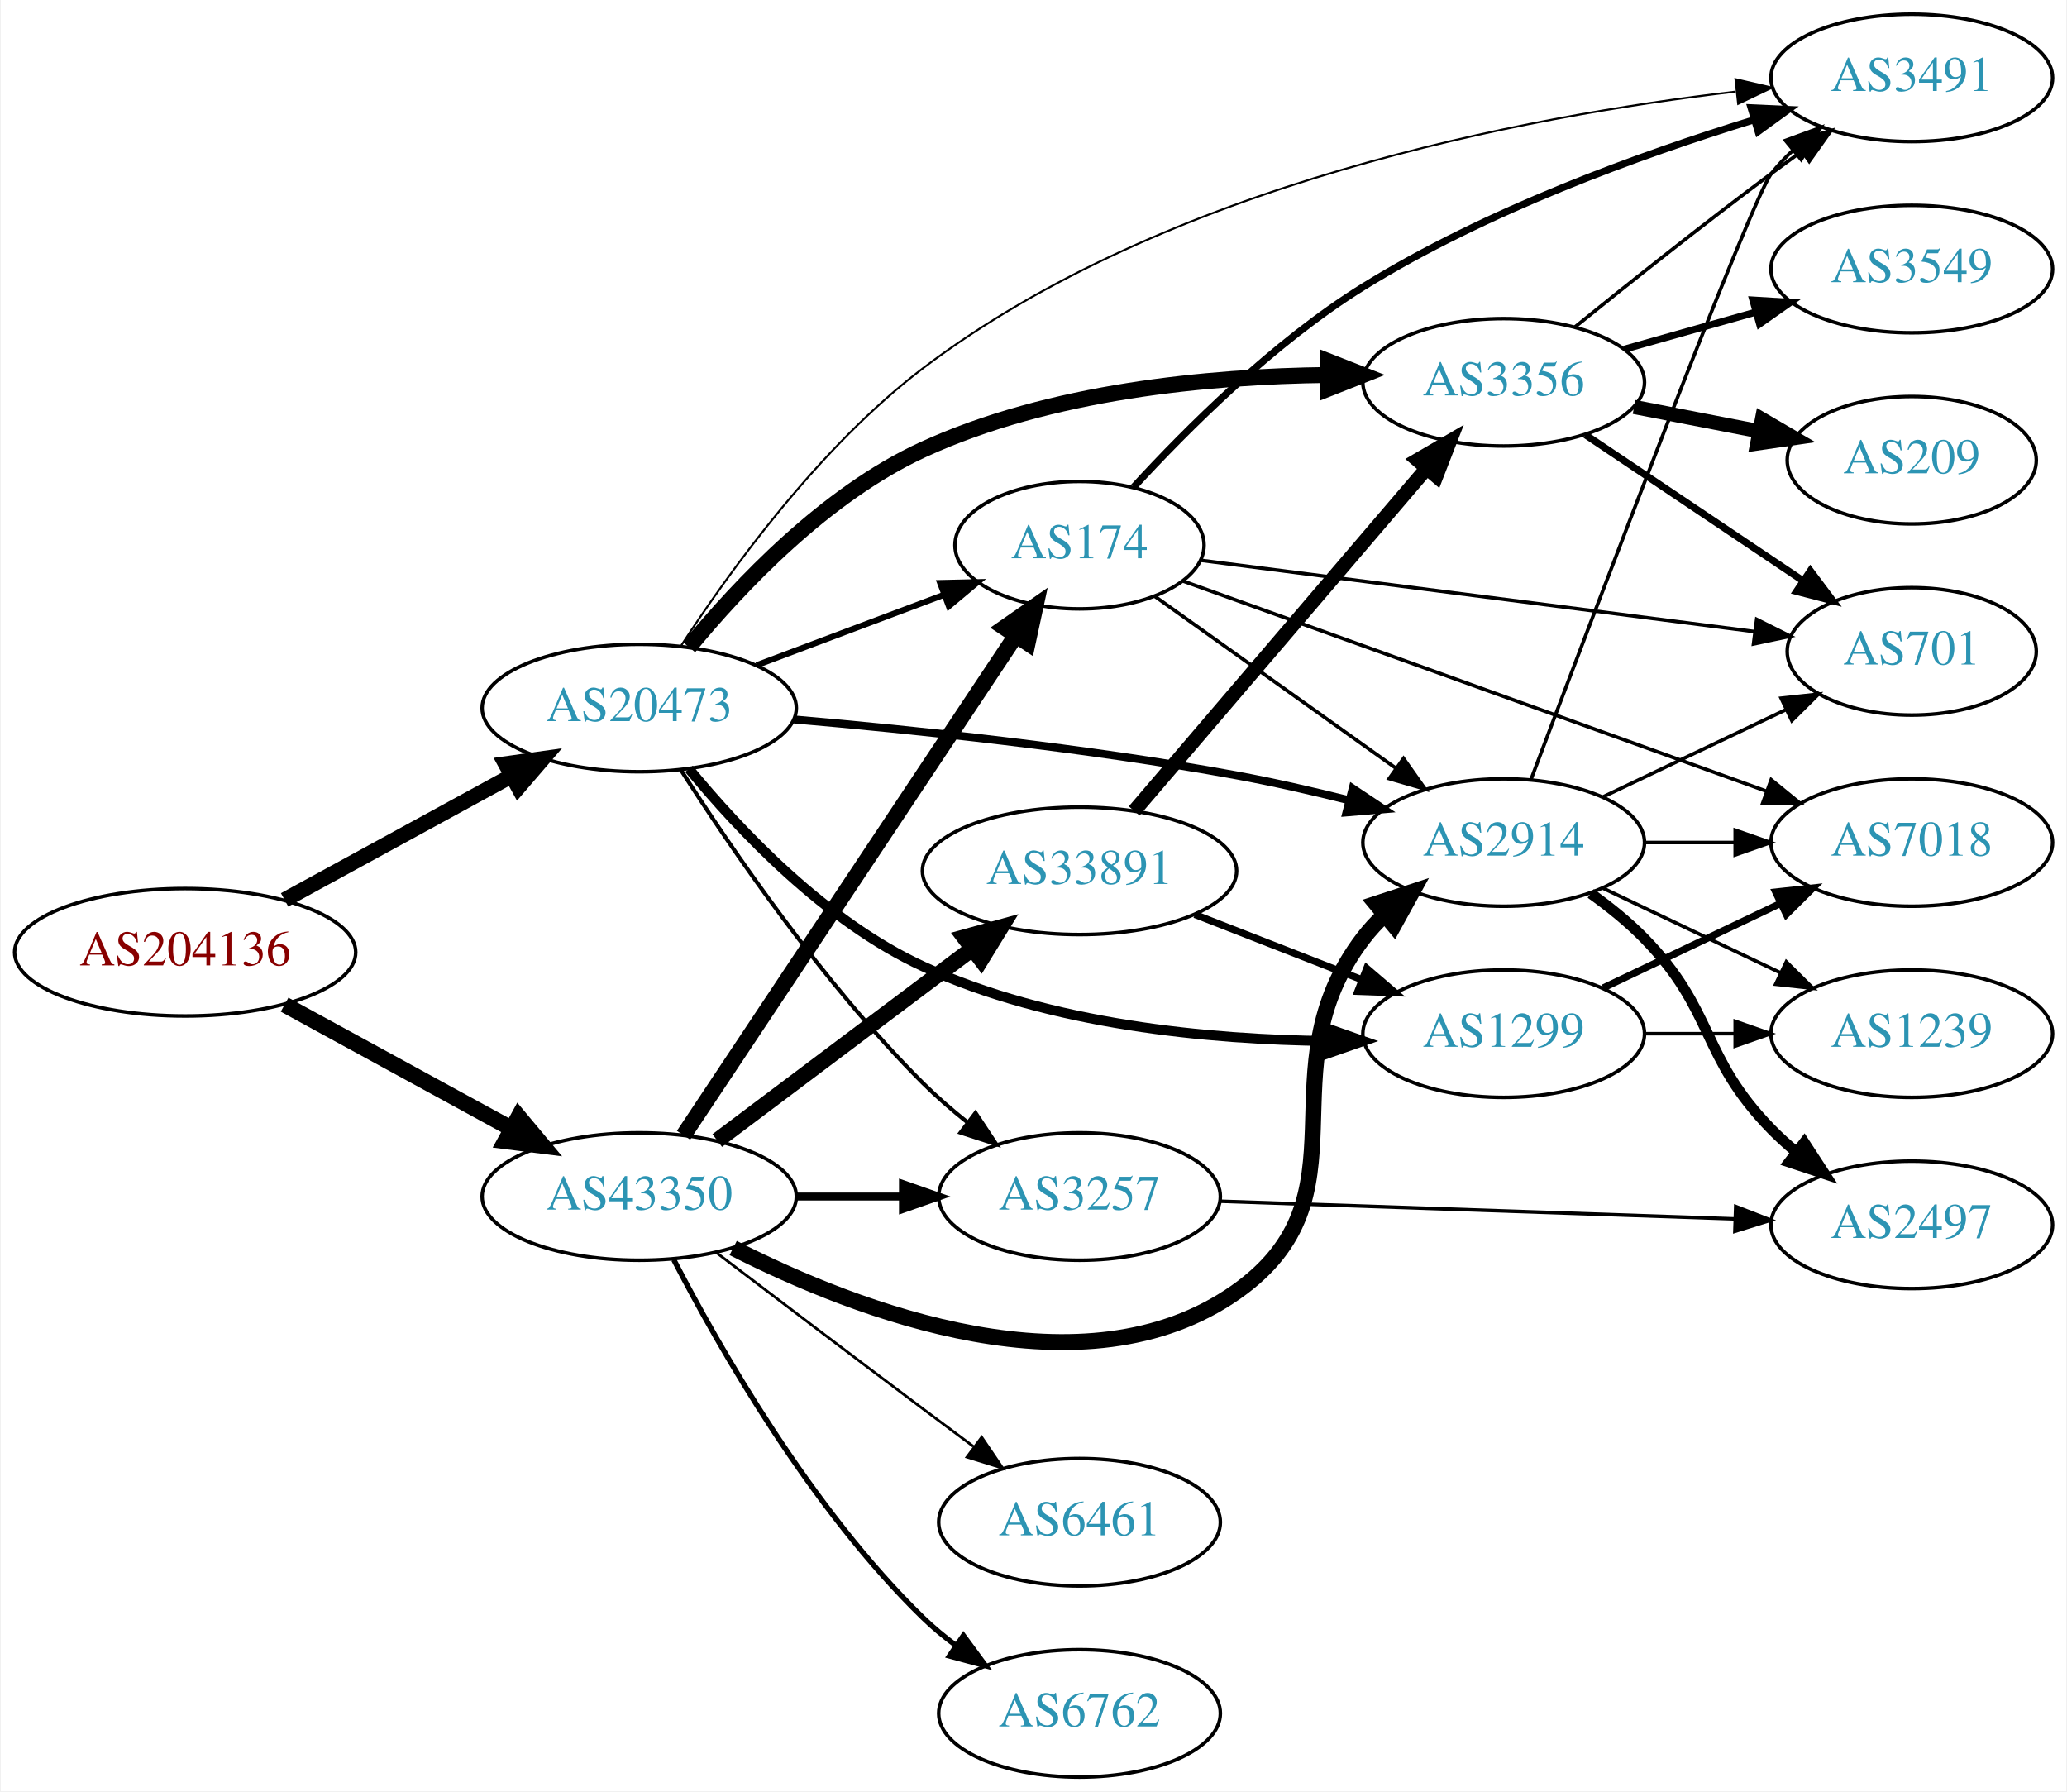
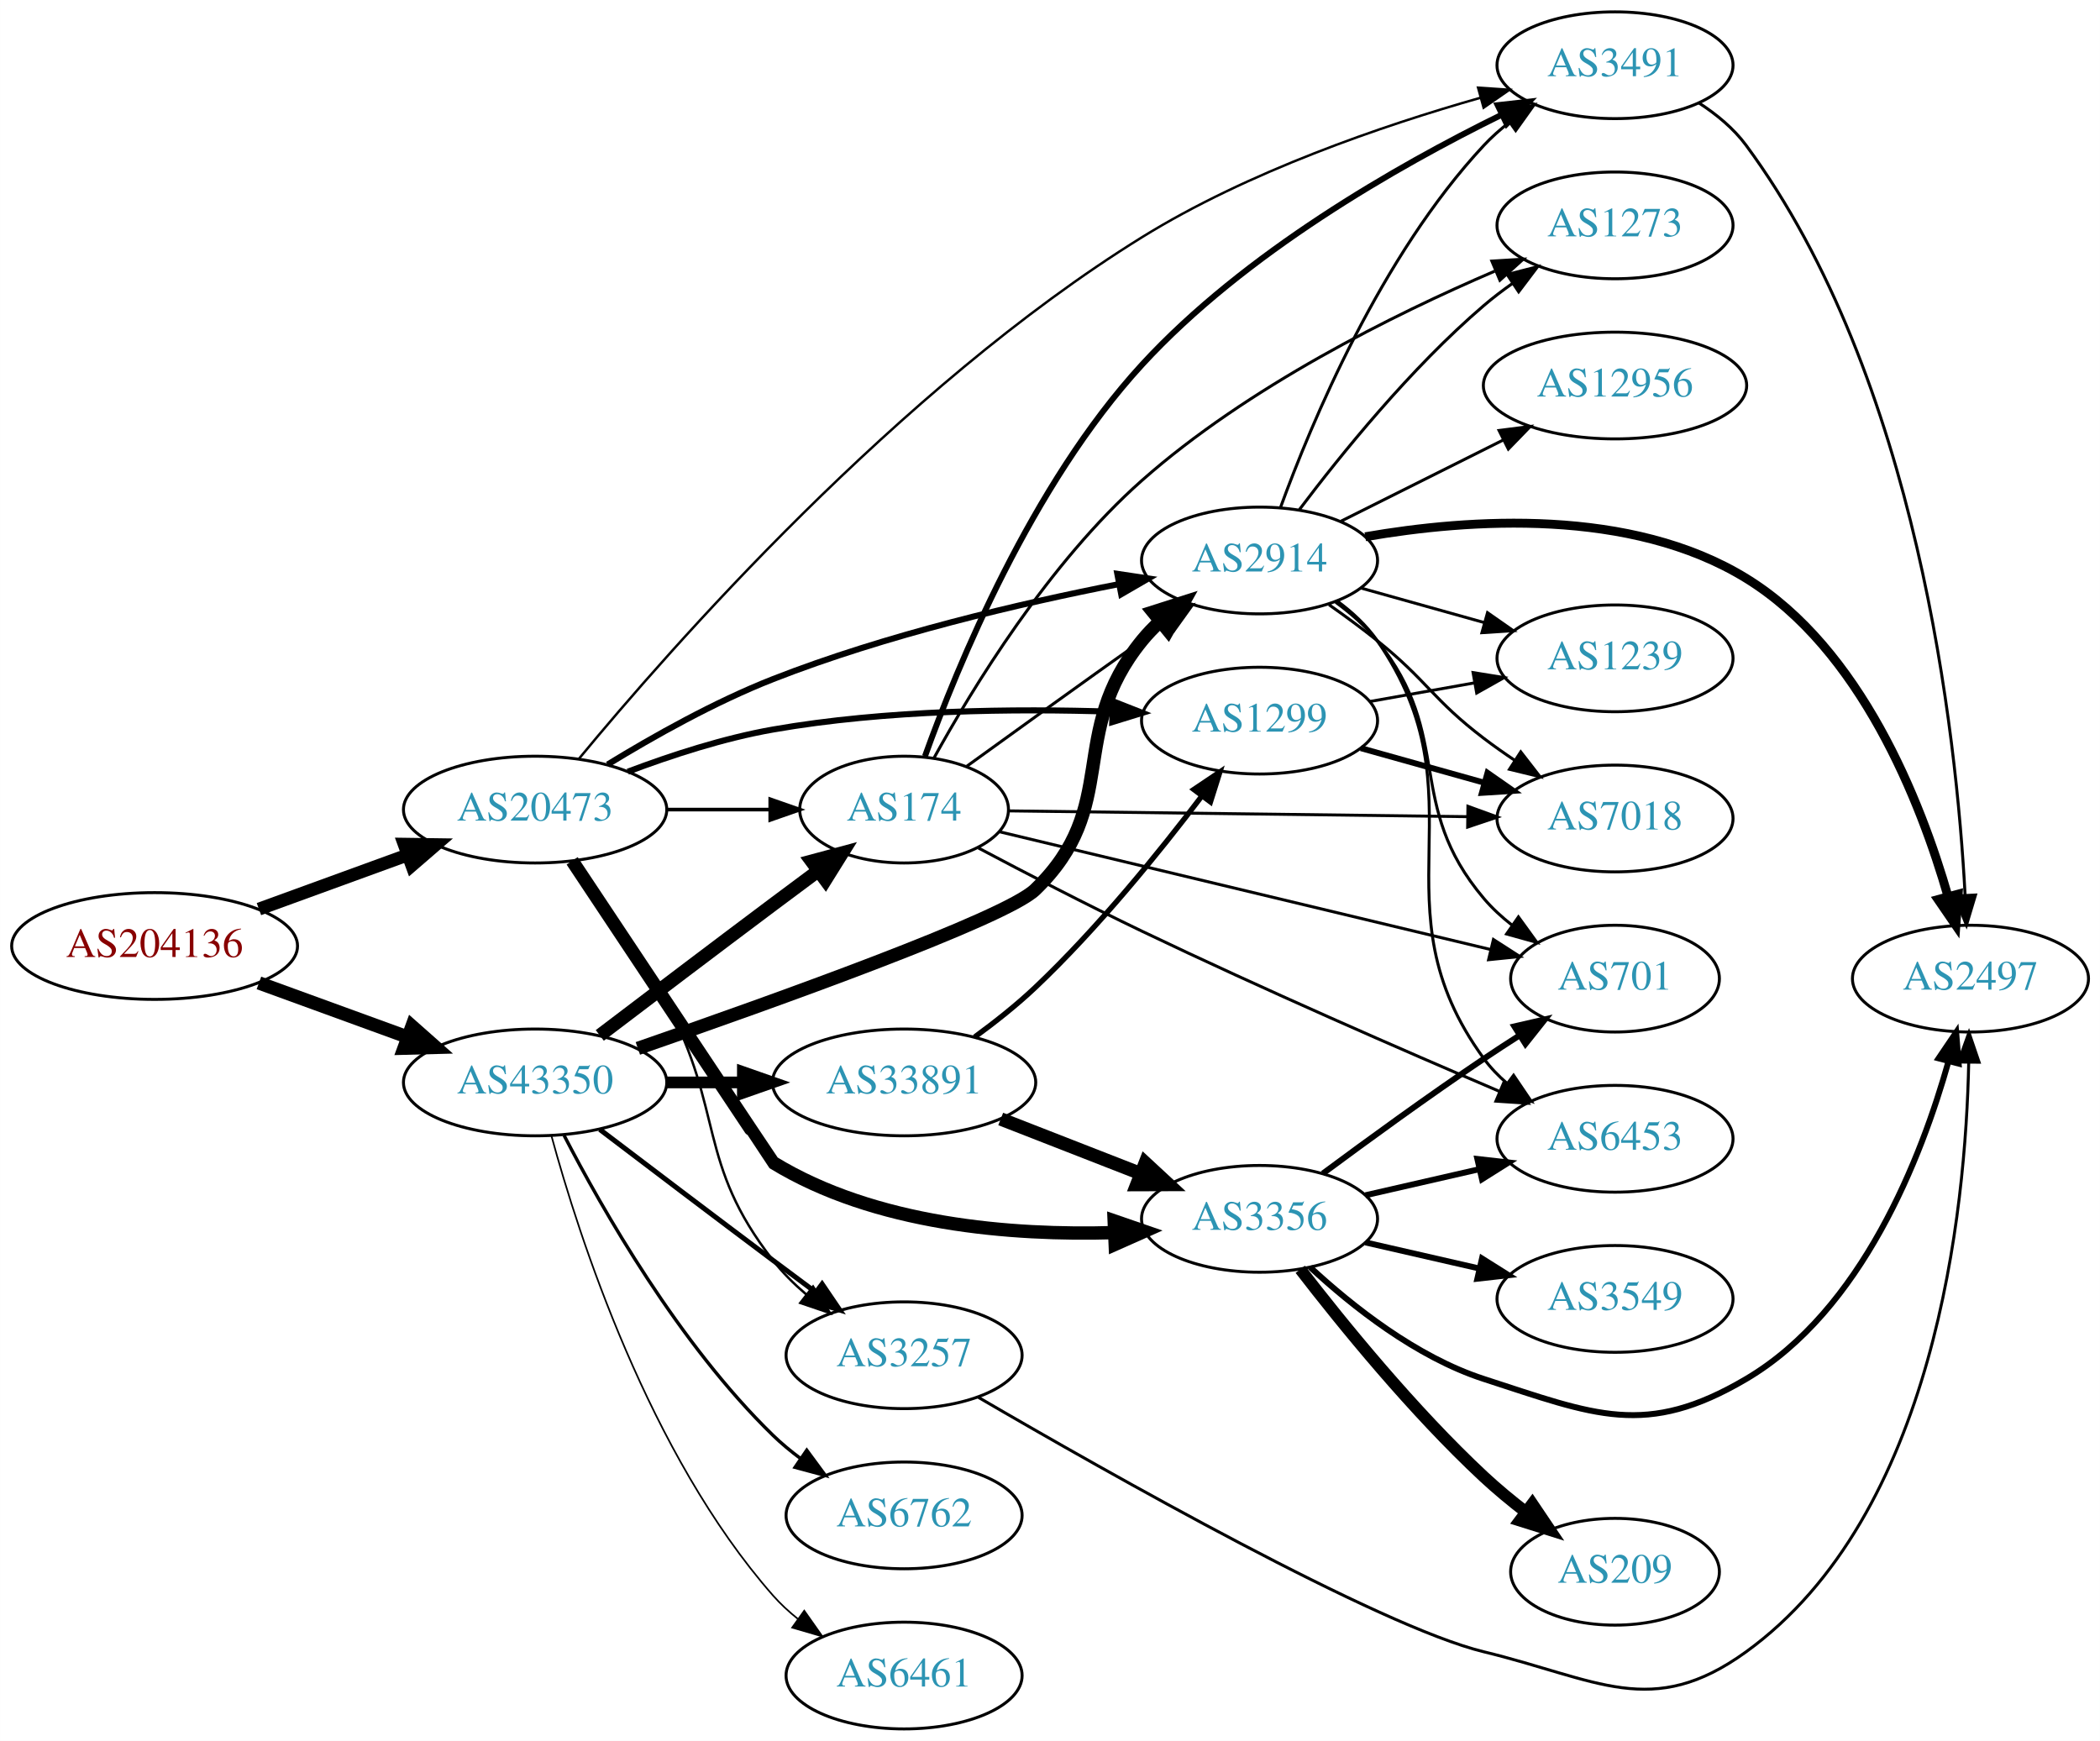
- <svg xmlns="http://www.w3.org/2000/svg" xmlns:xlink="http://www.w3.org/1999/xlink" width="584pt" height="506pt" viewBox="0.00 0.00 583.56 506.00">
-   <g id="graph0" class="graph" transform="scale(1 1) rotate(0) translate(4 502)">
-     <polygon fill="white" stroke="none" points="-4,4 -4,-502 579.562,-502 579.562,4 -4,4" />
+ <svg xmlns="http://www.w3.org/2000/svg" xmlns:xlink="http://www.w3.org/1999/xlink" width="708pt" height="587pt" viewBox="0.00 0.00 707.95 587.00">
+   <g id="graph0" class="graph" transform="scale(1 1) rotate(0) translate(4 583)">
+     <polygon fill="white" stroke="none" points="-4,4 -4,-583 703.954,-583 703.954,4 -4,4" />
    <g id="node1" class="node">
      <g id="a_node1">
        <a xlink:href="/asn/204136" xlink:title="AS204136 ~ SILENT-GHOST-AS [AT]">
-           <ellipse fill="#ffffff" stroke="black" cx="48.096" cy="-233" rx="48.192" ry="18" />
-           <text text-anchor="middle" x="48.096" y="-229.3" font-family="Times,serif" font-size="14.00" fill="#880000">AS204136</text>
+           <ellipse fill="#ffffff" stroke="black" cx="48.096" cy="-264" rx="48.192" ry="18" />
+           <text text-anchor="middle" x="48.096" y="-260.3" font-family="Times,serif" font-size="14.00" fill="#880000">AS204136</text>
        </a>
      </g>
    </g>
    <g id="node2" class="node">
      <g id="a_node2">
        <a xlink:href="/asn/20473" xlink:title="AS20473 ~ Choopa, LLC [US]">
-           <ellipse fill="#ffffff" stroke="black" cx="176.388" cy="-302" rx="44.393" ry="18" />
-           <text text-anchor="middle" x="176.388" y="-298.3" font-family="Times,serif" font-size="14.00" fill="#2c94b3">AS20473</text>
+           <ellipse fill="#ffffff" stroke="black" cx="176.388" cy="-310" rx="44.393" ry="18" />
+           <text text-anchor="middle" x="176.388" y="-306.3" font-family="Times,serif" font-size="14.00" fill="#2c94b3">AS20473</text>
        </a>
      </g>
    </g>
    <g id="edge1" class="edge">
-       <path fill="none" stroke="black" stroke-width="4.312" d="M76.189,-247.802C94.918,-258.035 120.012,-271.746 140.275,-282.816" />
-       <polygon fill="black" stroke="black" stroke-width="4.312" points="138.619,-286.211 149.204,-287.695 142.238,-279.589 138.619,-286.211" />
+       <path fill="none" stroke="black" stroke-width="4.345" d="M83.272,-276.448C98.638,-282.045 116.925,-288.706 133.141,-294.612" />
+       <polygon fill="black" stroke="black" stroke-width="4.345" points="132.227,-298.325 142.925,-298.176 134.83,-291.181 132.227,-298.325" />
    </g>
    <g id="node3" class="node">
      <g id="a_node3">
        <a xlink:href="/asn/43350" xlink:title="AS43350 ~ NForce Entertainment B.V. [NL]">
-           <ellipse fill="#ffffff" stroke="black" cx="176.388" cy="-164" rx="44.393" ry="18" />
-           <text text-anchor="middle" x="176.388" y="-160.3" font-family="Times,serif" font-size="14.00" fill="#2c94b3">AS43350</text>
+           <ellipse fill="#ffffff" stroke="black" cx="176.388" cy="-218" rx="44.393" ry="18" />
+           <text text-anchor="middle" x="176.388" y="-214.3" font-family="Times,serif" font-size="14.00" fill="#2c94b3">AS43350</text>
        </a>
      </g>
    </g>
    <g id="edge2" class="edge">
-       <path fill="none" stroke="black" stroke-width="4.5" d="M76.189,-218.198C94.918,-207.965 120.012,-194.254 140.275,-183.184" />
-       <polygon fill="black" stroke="black" stroke-width="4.5" points="142.316,-186.555 149.204,-178.305 138.541,-179.645 142.316,-186.555" />
+       <path fill="none" stroke="black" stroke-width="4.5" d="M83.272,-251.552C98.638,-245.955 116.925,-239.294 133.141,-233.388" />
+       <polygon fill="black" stroke="black" stroke-width="4.5" points="134.876,-236.946 142.925,-229.824 132.181,-229.547 134.876,-236.946" />
    </g>
    <g id="node4" class="node">
      <g id="a_node4">
        <a xlink:href="/asn/3356" xlink:title="AS3356 ~ Level 3 Parent, LLC [US]">
-           <ellipse fill="#ffffff" stroke="black" cx="420.622" cy="-394" rx="39.794" ry="18" />
-           <text text-anchor="middle" x="420.622" y="-390.3" font-family="Times,serif" font-size="14.00" fill="#2c94b3">AS3356</text>
+           <ellipse fill="#ffffff" stroke="black" cx="420.622" cy="-172" rx="39.794" ry="18" />
+           <text text-anchor="middle" x="420.622" y="-168.3" font-family="Times,serif" font-size="14.00" fill="#2c94b3">AS3356</text>
        </a>
      </g>
    </g>
    <g id="edge3" class="edge">
-       <path fill="none" stroke="black" stroke-width="4.5" d="M190.444,-319.187C204.652,-336.486 229.053,-362.362 256.584,-375 292.493,-391.485 337.333,-395.686 370.894,-396.074" />
-       <polygon fill="black" stroke="black" stroke-width="4.5" points="370.922,-400.012 380.925,-396.082 370.928,-392.137 370.922,-400.012" />
+       <path fill="none" stroke="black" stroke-width="4.5" d="M188.875,-292.713C210.791,-259.739 256.423,-191.099 256.584,-191 290.934,-169.949 337.067,-166.354 371.494,-167.355" />
+       <polygon fill="black" stroke="black" stroke-width="4.5" points="371.615,-171.302 381.776,-167.799 371.955,-163.434 371.615,-171.302" />
    </g>
    <g id="node5" class="node">
      <g id="a_node5">
-         <a xlink:href="/asn/1299" xlink:title="AS1299 ~ Telia Carrier [EU]">
-           <ellipse fill="#ffffff" stroke="black" cx="420.622" cy="-210" rx="39.794" ry="18" />
-           <text text-anchor="middle" x="420.622" y="-206.3" font-family="Times,serif" font-size="14.00" fill="#2c94b3">AS1299</text>
+         <a xlink:href="/asn/3491" xlink:title="AS3491 ~ PCCW Global, Inc. [US]">
+           <ellipse fill="#ffffff" stroke="black" cx="540.465" cy="-561" rx="39.794" ry="18" />
+           <text text-anchor="middle" x="540.465" y="-557.3" font-family="Times,serif" font-size="14.00" fill="#2c94b3">AS3491</text>
        </a>
      </g>
    </g>
    <g id="edge4" class="edge">
-       <path fill="none" stroke="black" stroke-width="2.812" d="M190.444,-284.813C204.652,-267.514 229.053,-241.638 256.584,-229 292.493,-212.515 337.333,-208.314 370.894,-207.926" />
-       <polygon fill="black" stroke="black" stroke-width="2.812" points="370.928,-211.426 380.925,-207.918 370.923,-204.426 370.928,-211.426" />
+       <path fill="none" stroke="black" stroke-width="0.818" d="M191.149,-327.129C221.657,-364.087 298.799,-452.077 380.976,-503 416.638,-525.099 461.989,-540.622 495.034,-550.012" />
+       <polygon fill="black" stroke="black" stroke-width="0.818" points="494.299,-553.44 504.87,-552.729 496.163,-546.692 494.299,-553.44" />
    </g>
    <g id="node6" class="node">
      <g id="a_node6">
-         <a xlink:href="/asn/174" xlink:title="AS174 ~ Cogent Communications [US]">
-           <ellipse fill="#ffffff" stroke="black" cx="300.78" cy="-348" rx="35.194" ry="18" />
-           <text text-anchor="middle" x="300.78" y="-344.3" font-family="Times,serif" font-size="14.00" fill="#2c94b3">AS174</text>
+         <a xlink:href="/asn/1299" xlink:title="AS1299 ~ Telia Carrier [EU]">
+           <ellipse fill="#ffffff" stroke="black" cx="420.622" cy="-340" rx="39.794" ry="18" />
+           <text text-anchor="middle" x="420.622" y="-336.3" font-family="Times,serif" font-size="14.00" fill="#2c94b3">AS1299</text>
        </a>
      </g>
    </g>
    <g id="edge5" class="edge">
-       <path fill="none" stroke="black" stroke-width="1.688" d="M209.545,-314.086C225.767,-320.183 245.534,-327.612 262.427,-333.961" />
-       <polygon fill="black" stroke="black" stroke-width="1.688" points="261.401,-337.315 271.993,-337.556 263.863,-330.762 261.401,-337.315" />
+       <path fill="none" stroke="black" stroke-width="2.045" d="M207.646,-322.783C222.169,-328.275 239.986,-334.091 256.584,-337 294.578,-343.658 338.314,-344.079 370.916,-343.015" />
+       <polygon fill="black" stroke="black" stroke-width="2.045" points="371.231,-346.506 381.089,-342.624 370.962,-339.511 371.231,-346.506" />
    </g>
    <g id="node7" class="node">
      <g id="a_node7">
-         <a xlink:href="/asn/3257" xlink:title="AS3257 ~ GTT [DE]">
-           <ellipse fill="#ffffff" stroke="black" cx="300.78" cy="-164" rx="39.794" ry="18" />
-           <text text-anchor="middle" x="300.78" y="-160.3" font-family="Times,serif" font-size="14.00" fill="#2c94b3">AS3257</text>
+         <a xlink:href="/asn/2914" xlink:title="AS2914 ~ NTT America, Inc. [US]">
+           <ellipse fill="#ffffff" stroke="black" cx="420.622" cy="-394" rx="39.794" ry="18" />
+           <text text-anchor="middle" x="420.622" y="-390.3" font-family="Times,serif" font-size="14.00" fill="#2c94b3">AS2914</text>
        </a>
      </g>
    </g>
    <g id="edge6" class="edge">
-       <path fill="none" stroke="black" stroke-width="1.125" d="M188.084,-284.642C202.157,-262.593 228.425,-224.044 256.584,-196 260.372,-192.227 264.627,-188.541 268.951,-185.091" />
-       <polygon fill="black" stroke="black" stroke-width="1.125" points="271.402,-187.625 277.246,-178.788 267.167,-182.051 271.402,-187.625" />
+       <path fill="none" stroke="black" stroke-width="2.045" d="M200.835,-325.21C216.184,-334.608 236.963,-346.303 256.584,-354 294.695,-368.951 340.07,-379.538 373.263,-386.048" />
+       <polygon fill="black" stroke="black" stroke-width="2.045" points="372.672,-389.499 383.151,-387.938 373.986,-382.623 372.672,-389.499" />
    </g>
    <g id="node8" class="node">
      <g id="a_node8">
-         <a xlink:href="/asn/2914" xlink:title="AS2914 ~ NTT America, Inc. [US]">
-           <ellipse fill="#ffffff" stroke="black" cx="420.622" cy="-264" rx="39.794" ry="18" />
-           <text text-anchor="middle" x="420.622" y="-260.3" font-family="Times,serif" font-size="14.00" fill="#2c94b3">AS2914</text>
+         <a xlink:href="/asn/174" xlink:title="AS174 ~ Cogent Communications [US]">
+           <ellipse fill="#ffffff" stroke="black" cx="300.78" cy="-310" rx="35.194" ry="18" />
+           <text text-anchor="middle" x="300.78" y="-306.3" font-family="Times,serif" font-size="14.00" fill="#2c94b3">AS174</text>
        </a>
      </g>
    </g>
    <g id="edge7" class="edge">
-       <path fill="none" stroke="black" stroke-width="2.25" d="M219.982,-298.785C253.995,-295.831 302.78,-290.725 344.976,-283 355.443,-281.084 366.614,-278.523 377.042,-275.904" />
-       <polygon fill="black" stroke="black" stroke-width="2.25" points="377.956,-279.283 386.763,-273.394 376.206,-272.505 377.956,-279.283" />
+       <path fill="none" stroke="black" stroke-width="1.227" d="M220.883,-310C232.141,-310 244.273,-310 255.566,-310" />
+       <polygon fill="black" stroke="black" stroke-width="1.227" points="255.654,-313.5 265.654,-310 255.654,-306.5 255.654,-313.5" />
    </g>
    <g id="node9" class="node">
      <g id="a_node9">
-         <a xlink:href="/asn/3491" xlink:title="AS3491 ~ PCCW Global, Inc. [US]">
-           <ellipse fill="#ffffff" stroke="black" cx="535.915" cy="-480" rx="39.794" ry="18" />
-           <text text-anchor="middle" x="535.915" y="-476.3" font-family="Times,serif" font-size="14.00" fill="#2c94b3">AS3491</text>
+         <a xlink:href="/asn/3257" xlink:title="AS3257 ~ GTT [DE]">
+           <ellipse fill="#ffffff" stroke="black" cx="300.78" cy="-126" rx="39.794" ry="18" />
+           <text text-anchor="middle" x="300.78" y="-122.3" font-family="Times,serif" font-size="14.00" fill="#2c94b3">AS3257</text>
        </a>
      </g>
    </g>
    <g id="edge8" class="edge">
-       <path fill="none" stroke="black" stroke-width="0.562" d="M188.286,-319.71C201.994,-340.757 227.314,-375.81 256.584,-398 325.317,-450.107 426.615,-469.194 486.171,-476.121" />
-       <polygon fill="black" stroke="black" stroke-width="0.562" points="486.11,-479.635 496.431,-477.242 486.87,-472.676 486.11,-479.635" />
+       <path fill="none" stroke="black" stroke-width="0.818" d="M190.269,-292.642C199.41,-279.868 211.602,-261.862 220.584,-245 240.257,-208.067 230.835,-190.987 256.584,-158 259.803,-153.875 263.684,-150.023 267.782,-146.521" />
+       <polygon fill="black" stroke="black" stroke-width="0.818" points="270.094,-149.156 275.815,-140.239 265.782,-143.642 270.094,-149.156" />
+     </g>
+     <g id="edge31" class="edge">
+       <path fill="none" stroke="black" stroke-width="4.5" d="M211.025,-229.471C256.998,-245.385 334.93,-273.299 344.976,-283 374.193,-311.215 355.343,-335.492 380.976,-367 382.816,-369.262 384.892,-371.417 387.103,-373.451" />
+       <polygon fill="black" stroke="black" stroke-width="4.5" points="384.755,-376.617 394.994,-379.883 389.73,-370.513 384.755,-376.617" />
+     </g>
+     <g id="edge33" class="edge">
+       <path fill="none" stroke="black" stroke-width="4.5" d="M198.184,-233.852C214.131,-245.984 236.704,-263.107 256.584,-278 261.464,-281.657 266.668,-285.531 271.711,-289.275" />
+       <polygon fill="black" stroke="black" stroke-width="4.5" points="269.584,-292.599 279.963,-295.389 274.272,-286.271 269.584,-292.599" />
+     </g>
+     <g id="edge32" class="edge">
+       <path fill="none" stroke="black" stroke-width="1.688" d="M198.184,-202.148C214.131,-190.016 236.704,-172.893 256.584,-158 261.159,-154.573 266.017,-150.953 270.762,-147.43" />
+       <polygon fill="black" stroke="black" stroke-width="1.688" points="273.143,-150.022 279.093,-141.255 268.975,-144.398 273.143,-150.022" />
+     </g>
+     <g id="node19" class="node">
+       <g id="a_node19">
+         <a xlink:href="/asn/6762" xlink:title="AS6762 ~ TELECOM ITALIA SPARKLE S.p.A. [IT]">
+           <ellipse fill="#ffffff" stroke="black" cx="300.78" cy="-72" rx="39.794" ry="18" />
+           <text text-anchor="middle" x="300.78" y="-68.3" font-family="Times,serif" font-size="14.00" fill="#2c94b3">AS6762</text>
+         </a>
+       </g>
+     </g>
+     <g id="edge34" class="edge">
+       <path fill="none" stroke="black" stroke-width="1.125" d="M186.141,-200.164C198.991,-175.292 224.905,-129.786 256.584,-99 259.428,-96.236 262.601,-93.612 265.9,-91.163" />
+       <polygon fill="black" stroke="black" stroke-width="1.125" points="267.966,-93.991 274.248,-85.459 264.017,-88.212 267.966,-93.991" />
+     </g>
+     <g id="node20" class="node">
+       <g id="a_node20">
+         <a xlink:href="/asn/33891" xlink:title="AS33891 ~ CORE-BACKBONE GMBH GLOBAL NETWORK [DE]">
+           <ellipse fill="#ffffff" stroke="black" cx="300.78" cy="-218" rx="44.393" ry="18" />
+           <text text-anchor="middle" x="300.78" y="-214.3" font-family="Times,serif" font-size="14.00" fill="#2c94b3">AS33891</text>
+         </a>
+       </g>
+     </g>
+     <g id="edge35" class="edge">
+       <path fill="none" stroke="black" stroke-width="3.938" d="M220.883,-218C229.089,-218 237.761,-218 246.233,-218" />
+       <polygon fill="black" stroke="black" stroke-width="3.938" points="246.424,-221.5 256.424,-218 246.424,-214.5 246.424,-221.5" />
+     </g>
+     <g id="node21" class="node">
+       <g id="a_node21">
+         <a xlink:href="/asn/6461" xlink:title="AS6461 ~ Zayo Bandwidth [US]">
+           <ellipse fill="#ffffff" stroke="black" cx="300.78" cy="-18" rx="39.794" ry="18" />
+           <text text-anchor="middle" x="300.78" y="-14.3" font-family="Times,serif" font-size="14.00" fill="#2c94b3">AS6461</text>
+         </a>
+       </g>
+     </g>
+     <g id="edge36" class="edge">
+       <path fill="none" stroke="black" stroke-width="0.562" d="M181.914,-199.903C191.109,-166.138 214.729,-92.65 256.584,-45 259.064,-42.176 261.911,-39.546 264.936,-37.122" />
+       <polygon fill="black" stroke="black" stroke-width="0.562" points="267.121,-39.862 273.223,-31.2 263.052,-34.167 267.121,-39.862" />
+     </g>
+     <g id="node10" class="node">
+       <g id="a_node10">
+         <a xlink:href="/asn/701" xlink:title="AS701 ~ UUNET [US]">
+           <ellipse fill="#ffffff" stroke="black" cx="540.465" cy="-253" rx="35.194" ry="18" />
+           <text text-anchor="middle" x="540.465" y="-249.3" font-family="Times,serif" font-size="14.00" fill="#2c94b3">AS701</text>
+         </a>
+       </g>
+     </g>
+     <g id="edge9" class="edge">
+       <path fill="none" stroke="black" stroke-width="2" d="M441.953,-187.277C456.815,-198.304 477.559,-213.407 496.269,-226 500.086,-228.569 504.136,-231.21 508.166,-233.786" />
+       <polygon fill="black" stroke="black" stroke-width="2" points="506.535,-236.895 516.86,-239.271 510.271,-230.975 506.535,-236.895" />
+     </g>
+     <g id="node11" class="node">
+       <g id="a_node11">
+         <a xlink:href="/asn/209" xlink:title="AS209 ~ CenturyLink Communications, LLC [US]">
+           <ellipse fill="#ffffff" stroke="black" cx="540.465" cy="-53" rx="35.194" ry="18" />
+           <text text-anchor="middle" x="540.465" y="-49.3" font-family="Times,serif" font-size="14.00" fill="#2c94b3">AS209</text>
+         </a>
+       </g>
+     </g>
+     <g id="edge10" class="edge">
+       <path fill="none" stroke="black" stroke-width="4" d="M434.359,-154.984C448.463,-136.689 472.379,-107.239 496.269,-85 500.645,-80.926 505.536,-76.887 510.41,-73.121" />
+       <polygon fill="black" stroke="black" stroke-width="4" points="512.582,-75.868 518.503,-67.082 508.395,-70.257 512.582,-75.868" />
+     </g>
+     <g id="node12" class="node">
+       <g id="a_node12">
+         <a xlink:href="/asn/2497" xlink:title="AS2497 ~ Internet Initiative Japan Inc. [JP]">
+           <ellipse fill="#ffffff" stroke="black" cx="660.307" cy="-253" rx="39.794" ry="18" />
+           <text text-anchor="middle" x="660.307" y="-249.3" font-family="Times,serif" font-size="14.00" fill="#2c94b3">AS2497</text>
+         </a>
+       </g>
+     </g>
+     <g id="edge11" class="edge">
+       <path fill="none" stroke="black" stroke-width="2" d="M437.678,-155.694C451.738,-142.66 473.443,-125.391 496.269,-118 533.644,-105.899 550.822,-98.043 584.661,-118 623.795,-141.079 643.843,-192.852 652.915,-225.156" />
+       <polygon fill="black" stroke="black" stroke-width="2" points="649.55,-226.122 655.485,-234.899 656.318,-224.337 649.55,-226.122" />
+     </g>
+     <g id="node13" class="node">
+       <g id="a_node13">
+         <a xlink:href="/asn/6453" xlink:title="AS6453 ~ TATA COMMUNICATIONS (AMERICA) INC [US]">
+           <ellipse fill="#ffffff" stroke="black" cx="540.465" cy="-199" rx="39.794" ry="18" />
+           <text text-anchor="middle" x="540.465" y="-195.3" font-family="Times,serif" font-size="14.00" fill="#2c94b3">AS6453</text>
+         </a>
+       </g>
+     </g>
+     <g id="edge12" class="edge">
+       <path fill="none" stroke="black" stroke-width="2" d="M456.342,-179.955C468.341,-182.704 481.962,-185.825 494.655,-188.733" />
+       <polygon fill="black" stroke="black" stroke-width="2" points="494.057,-192.187 504.586,-191.009 495.621,-185.364 494.057,-192.187" />
+     </g>
+     <g id="node14" class="node">
+       <g id="a_node14">
+         <a xlink:href="/asn/3549" xlink:title="AS3549 ~ Level 3 Parent, LLC [US]">
+           <ellipse fill="#ffffff" stroke="black" cx="540.465" cy="-145" rx="39.794" ry="18" />
+           <text text-anchor="middle" x="540.465" y="-141.3" font-family="Times,serif" font-size="14.00" fill="#2c94b3">AS3549</text>
+         </a>
+       </g>
+     </g>
+     <g id="edge13" class="edge">
+       <path fill="none" stroke="black" stroke-width="2" d="M456.342,-164.045C468.341,-161.296 481.962,-158.175 494.655,-155.267" />
+       <polygon fill="black" stroke="black" stroke-width="2" points="495.621,-158.636 504.586,-152.991 494.057,-151.813 495.621,-158.636" />
    </g>
    <g id="edge24" class="edge">
-       <path fill="none" stroke="black" stroke-width="4.5" d="M188.902,-181.31C210.553,-213.859 257.422,-284.322 282.737,-322.378" />
-       <polygon fill="black" stroke="black" stroke-width="4.5" points="279.568,-324.724 288.385,-330.87 286.125,-320.363 279.568,-324.724" />
-     </g>
-     <g id="edge28" class="edge">
-       <path fill="none" stroke="black" stroke-width="2.25" d="M220.883,-164C230.572,-164 240.909,-164 250.802,-164" />
-       <polygon fill="black" stroke="black" stroke-width="2.25" points="250.904,-167.5 260.904,-164 250.904,-160.5 250.904,-167.5" />
-     </g>
-     <g id="edge25" class="edge">
-       <path fill="none" stroke="black" stroke-width="4.5" d="M202.925,-149.456C238.162,-131.533 302.179,-106.921 344.976,-137 383.622,-164.162 352.266,-199.489 380.976,-237 382.748,-239.315 384.775,-241.509 386.953,-243.571" />
-       <polygon fill="black" stroke="black" stroke-width="4.5" points="384.566,-246.706 394.779,-250.052 389.589,-240.641 384.566,-246.706" />
+       <path fill="none" stroke="black" d="M568.684,-548.333C574.665,-544.463 580.459,-539.692 584.661,-534 642.576,-455.545 655.591,-335.473 658.491,-281.277" />
+       <polygon fill="black" stroke="black" points="661.998,-281.198 658.958,-271.049 655.005,-280.879 661.998,-281.198" />
+     </g>
+     <g id="node15" class="node">
+       <g id="a_node15">
+         <a xlink:href="/asn/7018" xlink:title="AS7018 ~ AT&amp;T Services, Inc. [US]">
+           <ellipse fill="#ffffff" stroke="black" cx="540.465" cy="-307" rx="39.794" ry="18" />
+           <text text-anchor="middle" x="540.465" y="-303.3" font-family="Times,serif" font-size="14.00" fill="#2c94b3">AS7018</text>
+         </a>
+       </g>
+     </g>
+     <g id="edge14" class="edge">
+       <path fill="none" stroke="black" stroke-width="2" d="M454.762,-330.72C467.69,-327.1 482.68,-322.902 496.425,-319.053" />
+       <polygon fill="black" stroke="black" stroke-width="2" points="497.48,-322.392 506.166,-316.325 495.593,-315.651 497.48,-322.392" />
    </g>
    <g id="node16" class="node">
      <g id="a_node16">
-         <a xlink:href="/asn/6461" xlink:title="AS6461 ~ Zayo Bandwidth [US]">
-           <ellipse fill="#ffffff" stroke="black" cx="300.78" cy="-72" rx="39.794" ry="18" />
-           <text text-anchor="middle" x="300.78" y="-68.3" font-family="Times,serif" font-size="14.00" fill="#2c94b3">AS6461</text>
-         </a>
-       </g>
-     </g>
-     <g id="edge26" class="edge">
-       <path fill="none" stroke="black" stroke-width="0.75" d="M198.184,-148.148C214.131,-136.016 236.704,-118.893 256.584,-104 261.159,-100.573 266.017,-96.953 270.762,-93.43" />
-       <polygon fill="black" stroke="black" stroke-width="0.75" points="273.143,-96.022 279.093,-87.255 268.975,-90.398 273.143,-96.022" />
+         <a xlink:href="/asn/1239" xlink:title="AS1239 ~ Sprint [US]">
+           <ellipse fill="#ffffff" stroke="black" cx="540.465" cy="-361" rx="39.794" ry="18" />
+           <text text-anchor="middle" x="540.465" y="-357.3" font-family="Times,serif" font-size="14.00" fill="#2c94b3">AS1239</text>
+         </a>
+       </g>
+     </g>
+     <g id="edge15" class="edge">
+       <path fill="none" stroke="black" d="M457.94,-346.472C469.029,-348.448 481.377,-350.648 493.04,-352.727" />
+       <polygon fill="black" stroke="black" points="492.605,-356.204 503.064,-354.513 493.833,-349.313 492.605,-356.204" />
+     </g>
+     <g id="edge18" class="edge">
+       <path fill="none" stroke="black" d="M427.639,-411.737C437.998,-440.225 461.497,-496.75 496.269,-534 498.834,-536.748 501.737,-539.327 504.797,-541.718" />
+       <polygon fill="black" stroke="black" points="502.943,-544.694 513.133,-547.596 506.977,-538.973 502.943,-544.694" />
+     </g>
+     <g id="edge21" class="edge">
+       <path fill="none" stroke="black" d="M446.296,-379.919C451.385,-376.2 456.374,-371.85 460.269,-367 486.473,-334.374 469.239,-311.945 496.269,-280 499.032,-276.734 502.294,-273.738 505.766,-271.027" />
+       <polygon fill="black" stroke="black" points="507.902,-273.805 514.117,-265.225 503.908,-268.057 507.902,-273.805" />
+     </g>
+     <g id="edge16" class="edge">
+       <path fill="none" stroke="black" stroke-width="3" d="M456.266,-402.002C491.343,-408.1 545.813,-411.884 584.661,-388 623.364,-364.205 643.552,-312.665 652.768,-280.6" />
+       <polygon fill="black" stroke="black" stroke-width="3" points="656.15,-281.5 655.384,-270.933 649.393,-279.672 656.15,-281.5" />
+     </g>
+     <g id="edge17" class="edge">
+       <path fill="none" stroke="black" d="M446.822,-380.312C451.884,-376.572 456.728,-372.115 460.269,-367 497.08,-313.821 458.109,-278.22 496.269,-226 498.486,-222.965 501.158,-220.194 504.072,-217.682" />
+       <polygon fill="black" stroke="black" points="506.268,-220.412 512.206,-211.638 502.092,-214.793 506.268,-220.412" />
+     </g>
+     <g id="edge19" class="edge">
+       <path fill="none" stroke="black" d="M444.062,-379.07C449.471,-375.269 455.16,-371.096 460.269,-367 477.202,-353.422 478.994,-347.141 496.269,-334 499.595,-331.47 503.164,-328.954 506.774,-326.534" />
+       <polygon fill="black" stroke="black" points="508.683,-329.468 515.176,-321.096 504.879,-323.591 508.683,-329.468" />
+     </g>
+     <g id="edge20" class="edge">
+       <path fill="none" stroke="black" d="M454.762,-384.72C467.69,-381.1 482.68,-376.902 496.425,-373.053" />
+       <polygon fill="black" stroke="black" points="497.48,-376.392 506.166,-370.325 495.593,-369.651 497.48,-376.392" />
    </g>
    <g id="node17" class="node">
      <g id="a_node17">
-         <a xlink:href="/asn/6762" xlink:title="AS6762 ~ TELECOM ITALIA SPARKLE S.p.A. [IT]">
-           <ellipse fill="#ffffff" stroke="black" cx="300.78" cy="-18" rx="39.794" ry="18" />
-           <text text-anchor="middle" x="300.78" y="-14.3" font-family="Times,serif" font-size="14.00" fill="#2c94b3">AS6762</text>
-         </a>
-       </g>
-     </g>
-     <g id="edge27" class="edge">
-       <path fill="none" stroke="black" stroke-width="1.5" d="M186.141,-146.164C198.991,-121.292 224.905,-75.786 256.584,-45 259.428,-42.236 262.601,-39.612 265.9,-37.163" />
-       <polygon fill="black" stroke="black" stroke-width="1.5" points="267.966,-39.991 274.248,-31.459 264.017,-34.212 267.966,-39.991" />
+         <a xlink:href="/asn/12956" xlink:title="AS12956 ~ TELXIUS [ES]">
+           <ellipse fill="#ffffff" stroke="black" cx="540.465" cy="-453" rx="44.393" ry="18" />
+           <text text-anchor="middle" x="540.465" y="-449.3" font-family="Times,serif" font-size="14.00" fill="#2c94b3">AS12956</text>
+         </a>
+       </g>
+     </g>
+     <g id="edge22" class="edge">
+       <path fill="none" stroke="black" d="M448.068,-407.241C464.249,-415.342 485.18,-425.821 502.929,-434.708" />
+       <polygon fill="black" stroke="black" points="501.369,-437.841 511.878,-439.188 504.503,-431.581 501.369,-437.841" />
    </g>
    <g id="node18" class="node">
      <g id="a_node18">
-         <a xlink:href="/asn/33891" xlink:title="AS33891 ~ CORE-BACKBONE GMBH GLOBAL NETWORK [DE]">
-           <ellipse fill="#ffffff" stroke="black" cx="300.78" cy="-256" rx="44.393" ry="18" />
-           <text text-anchor="middle" x="300.78" y="-252.3" font-family="Times,serif" font-size="14.00" fill="#2c94b3">AS33891</text>
-         </a>
-       </g>
+         <a xlink:href="/asn/1273" xlink:title="AS1273 ~ Vodafone Group PLC [EU]">
+           <ellipse fill="#ffffff" stroke="black" cx="540.465" cy="-507" rx="39.794" ry="18" />
+           <text text-anchor="middle" x="540.465" y="-503.3" font-family="Times,serif" font-size="14.00" fill="#2c94b3">AS1273</text>
+         </a>
+       </g>
+     </g>
+     <g id="edge23" class="edge">
+       <path fill="none" stroke="black" d="M434.066,-411.175C447.92,-429.563 471.623,-458.932 496.269,-480 499.283,-482.577 502.567,-485.08 505.934,-487.455" />
+       <polygon fill="black" stroke="black" points="504.101,-490.44 514.365,-493.067 507.98,-484.612 504.101,-490.44" />
+     </g>
+     <g id="edge25" class="edge">
+       <path fill="none" stroke="black" stroke-width="2" d="M307.819,-327.978C318.636,-358.1 343.723,-419.444 380.976,-460 415.576,-497.668 467.231,-527.076 502.079,-544.216" />
+       <polygon fill="black" stroke="black" stroke-width="2" points="500.906,-547.536 511.434,-548.722 503.943,-541.229 500.906,-547.536" />
+     </g>
+     <g id="edge27" class="edge">
+       <path fill="none" stroke="black" d="M321.905,-324.604C337.879,-336.166 360.801,-352.693 380.976,-367 383.799,-369.002 386.743,-371.079 389.692,-373.152" />
+       <polygon fill="black" stroke="black" points="387.721,-376.044 397.918,-378.916 391.738,-370.311 387.721,-376.044" />
+     </g>
+     <g id="edge30" class="edge">
+       <path fill="none" stroke="black" d="M332.853,-302.548C375.291,-292.371 451.467,-274.103 498.521,-262.819" />
+       <polygon fill="black" stroke="black" points="499.476,-266.189 508.384,-260.454 497.843,-259.382 499.476,-266.189" />
+     </g>
+     <g id="edge26" class="edge">
+       <path fill="none" stroke="black" d="M325.848,-297.048C341.444,-288.778 362.266,-277.964 380.976,-269 421.662,-249.506 469.075,-228.827 501.368,-215.042" />
+       <polygon fill="black" stroke="black" points="503.049,-218.131 510.88,-210.995 500.308,-211.69 503.049,-218.131" />
+     </g>
+     <g id="edge28" class="edge">
+       <path fill="none" stroke="black" d="M336.087,-309.567C376.724,-309.054 444.702,-308.196 490.773,-307.615" />
+       <polygon fill="black" stroke="black" points="490.873,-311.114 500.828,-307.488 490.785,-304.114 490.873,-311.114" />
    </g>
    <g id="edge29" class="edge">
-       <path fill="none" stroke="black" stroke-width="4.5" d="M198.428,-179.815C218.306,-194.758 248.305,-217.307 270.512,-234" />
-       <polygon fill="black" stroke="black" stroke-width="4.5" points="268.245,-237.222 278.605,-240.083 272.977,-230.927 268.245,-237.222" />
-     </g>
-     <g id="edge14" class="edge">
-       <path fill="none" stroke="black" d="M440.713,-409.597C455.652,-421.679 477.047,-438.709 496.269,-453 499.046,-455.065 501.96,-457.184 504.89,-459.283" />
-       <polygon fill="black" stroke="black" points="502.904,-462.166 513.088,-465.086 506.948,-456.452 502.904,-462.166" />
-     </g>
-     <g id="node12" class="node">
-       <g id="a_node12">
-         <a xlink:href="/asn/701" xlink:title="AS701 ~ UUNET [US]">
-           <ellipse fill="#ffffff" stroke="black" cx="535.915" cy="-318" rx="35.194" ry="18" />
-           <text text-anchor="middle" x="535.915" y="-314.3" font-family="Times,serif" font-size="14.00" fill="#2c94b3">AS701</text>
-         </a>
-       </g>
-     </g>
-     <g id="edge11" class="edge">
-       <path fill="none" stroke="black" stroke-width="2" d="M443.735,-379.166C461.27,-367.403 485.943,-350.852 505.203,-337.932" />
-       <polygon fill="black" stroke="black" stroke-width="2" points="507.271,-340.759 513.625,-332.282 503.371,-334.946 507.271,-340.759" />
-     </g>
-     <g id="node13" class="node">
-       <g id="a_node13">
-         <a xlink:href="/asn/3549" xlink:title="AS3549 ~ Level 3 Parent, LLC [US]">
-           <ellipse fill="#ffffff" stroke="black" cx="535.915" cy="-426" rx="39.794" ry="18" />
-           <text text-anchor="middle" x="535.915" y="-422.3" font-family="Times,serif" font-size="14.00" fill="#2c94b3">AS3549</text>
-         </a>
-       </g>
-     </g>
-     <g id="edge12" class="edge">
-       <path fill="none" stroke="black" stroke-width="2" d="M454.696,-403.342C466.343,-406.631 479.608,-410.378 491.951,-413.865" />
-       <polygon fill="black" stroke="black" stroke-width="2" points="491.03,-417.241 501.604,-416.591 492.932,-410.505 491.03,-417.241" />
-     </g>
-     <g id="node14" class="node">
-       <g id="a_node14">
-         <a xlink:href="/asn/209" xlink:title="AS209 ~ CenturyLink Communications, LLC [US]">
-           <ellipse fill="#ffffff" stroke="black" cx="535.915" cy="-372" rx="35.194" ry="18" />
-           <text text-anchor="middle" x="535.915" y="-368.3" font-family="Times,serif" font-size="14.00" fill="#2c94b3">AS209</text>
-         </a>
-       </g>
-     </g>
-     <g id="edge13" class="edge">
-       <path fill="none" stroke="black" stroke-width="4" d="M457.469,-387.039C468.7,-384.858 481.198,-382.431 492.82,-380.174" />
-       <polygon fill="black" stroke="black" stroke-width="4" points="493.604,-383.588 502.753,-378.245 492.269,-376.716 493.604,-383.588" />
-     </g>
-     <g id="node10" class="node">
-       <g id="a_node10">
-         <a xlink:href="/asn/7018" xlink:title="AS7018 ~ AT&amp;T Services, Inc. [US]">
-           <ellipse fill="#ffffff" stroke="black" cx="535.915" cy="-264" rx="39.794" ry="18" />
-           <text text-anchor="middle" x="535.915" y="-260.3" font-family="Times,serif" font-size="14.00" fill="#2c94b3">AS7018</text>
-         </a>
-       </g>
-     </g>
-     <g id="edge9" class="edge">
-       <path fill="none" stroke="black" stroke-width="2" d="M448.759,-222.934C463.753,-230.081 482.574,-239.052 498.797,-246.785" />
-       <polygon fill="black" stroke="black" stroke-width="2" points="497.467,-250.028 508,-251.171 500.479,-243.709 497.467,-250.028" />
-     </g>
-     <g id="node11" class="node">
-       <g id="a_node11">
-         <a xlink:href="/asn/1239" xlink:title="AS1239 ~ Sprint [US]">
-           <ellipse fill="#ffffff" stroke="black" cx="535.915" cy="-210" rx="39.794" ry="18" />
-           <text text-anchor="middle" x="535.915" y="-206.3" font-family="Times,serif" font-size="14.00" fill="#2c94b3">AS1239</text>
-         </a>
-       </g>
-     </g>
-     <g id="edge10" class="edge">
-       <path fill="none" stroke="black" d="M460.294,-210C468.497,-210 477.261,-210 485.794,-210" />
-       <polygon fill="black" stroke="black" points="486.033,-213.5 496.033,-210 486.033,-206.5 486.033,-213.5" />
-     </g>
-     <g id="edge16" class="edge">
-       <path fill="none" stroke="black" d="M322.038,-333.56C340.777,-320.202 368.858,-300.185 390.093,-285.049" />
-       <polygon fill="black" stroke="black" points="392.326,-287.755 398.437,-279.101 388.263,-282.055 392.326,-287.755" />
-     </g>
-     <g id="edge15" class="edge">
-       <path fill="none" stroke="black" stroke-width="2" d="M316.113,-364.443C330.973,-380.653 355.553,-405.225 380.976,-421 415.539,-442.446 459.17,-458.264 491.148,-468.093" />
-       <polygon fill="black" stroke="black" stroke-width="2" points="490.511,-471.556 501.095,-471.074 492.52,-464.851 490.511,-471.556" />
-     </g>
-     <g id="edge17" class="edge">
-       <path fill="none" stroke="black" d="M330.129,-337.822C361.843,-326.431 414.746,-307.419 460.269,-291 471.499,-286.95 483.676,-282.549 494.873,-278.499" />
-       <polygon fill="black" stroke="black" points="496.2,-281.741 504.412,-275.047 493.818,-275.158 496.2,-281.741" />
-     </g>
-     <g id="edge18" class="edge">
-       <path fill="none" stroke="black" d="M335.182,-343.702C376.299,-338.411 446.219,-329.413 491.474,-323.59" />
-       <polygon fill="black" stroke="black" points="492.103,-327.038 501.575,-322.29 491.21,-320.095 492.103,-327.038" />
-     </g>
-     <g id="node15" class="node">
-       <g id="a_node15">
-         <a xlink:href="/asn/2497" xlink:title="AS2497 ~ Internet Initiative Japan Inc. [JP]">
-           <ellipse fill="#ffffff" stroke="black" cx="535.915" cy="-156" rx="39.794" ry="18" />
-           <text text-anchor="middle" x="535.915" y="-152.3" font-family="Times,serif" font-size="14.00" fill="#2c94b3">AS2497</text>
-         </a>
-       </g>
-     </g>
-     <g id="edge32" class="edge">
-       <path fill="none" stroke="black" d="M340.539,-162.67C380.455,-161.3 442.774,-159.162 486.045,-157.677" />
-       <polygon fill="black" stroke="black" points="486.189,-161.174 496.063,-157.333 485.949,-154.178 486.189,-161.174" />
-     </g>
-     <g id="edge20" class="edge">
-       <path fill="none" stroke="black" d="M428.282,-281.665C445.516,-327.26 490.624,-445.854 496.269,-453 498.076,-455.288 500.129,-457.462 502.324,-459.51" />
-       <polygon fill="black" stroke="black" points="500.234,-462.323 510.183,-465.966 504.677,-456.914 500.234,-462.323" />
-     </g>
-     <g id="edge21" class="edge">
-       <path fill="none" stroke="black" d="M460.294,-264C468.497,-264 477.261,-264 485.794,-264" />
-       <polygon fill="black" stroke="black" points="486.033,-267.5 496.033,-264 486.033,-260.5 486.033,-267.5" />
-     </g>
-     <g id="edge23" class="edge">
-       <path fill="none" stroke="black" d="M448.759,-251.066C463.753,-243.919 482.574,-234.948 498.797,-227.215" />
-       <polygon fill="black" stroke="black" points="500.479,-230.291 508,-222.829 497.467,-223.972 500.479,-230.291" />
-     </g>
-     <g id="edge22" class="edge">
-       <path fill="none" stroke="black" d="M448.759,-276.934C464.19,-284.29 483.676,-293.577 500.211,-301.459" />
-       <polygon fill="black" stroke="black" points="499.02,-304.768 509.553,-305.911 502.032,-298.449 499.02,-304.768" />
-     </g>
-     <g id="edge19" class="edge">
-       <path fill="none" stroke="black" stroke-width="3" d="M445.216,-249.611C450.472,-245.852 455.804,-241.563 460.269,-237 480.441,-216.383 476.096,-203.617 496.269,-183 498.362,-180.861 500.645,-178.782 503.022,-176.79" />
-       <polygon fill="black" stroke="black" stroke-width="3" points="505.54,-179.268 511.321,-170.389 501.265,-173.725 505.54,-179.268" />
-     </g>
-     <g id="edge31" class="edge">
-       <path fill="none" stroke="black" stroke-width="4" d="M316.23,-272.922C336.927,-297.159 375.126,-341.893 398.851,-369.675" />
-       <polygon fill="black" stroke="black" stroke-width="4" points="396.267,-372.039 405.422,-377.371 401.59,-367.494 396.267,-372.039" />
-     </g>
-     <g id="edge30" class="edge">
-       <path fill="none" stroke="black" stroke-width="2" d="M333.359,-243.673C347.788,-238.04 365.028,-231.311 380.289,-225.354" />
-       <polygon fill="black" stroke="black" stroke-width="2" points="381.94,-228.466 389.983,-221.57 379.395,-221.946 381.94,-228.466" />
+       <path fill="none" stroke="black" d="M310.783,-327.257C323.745,-350.805 349.588,-393.241 380.976,-421 416.619,-452.523 465.808,-476.93 499.892,-491.559" />
+       <polygon fill="black" stroke="black" points="498.942,-494.956 509.517,-495.602 501.653,-488.502 498.942,-494.956" />
+     </g>
+     <g id="edge39" class="edge">
+       <path fill="none" stroke="black" d="M325.868,-111.783C369.633,-86.267 460.935,-34.552 496.269,-26 534.452,-16.759 552.838,-2.965 584.661,-26 648.53,-72.231 658.708,-174.931 659.714,-224.775" />
+       <polygon fill="black" stroke="black" points="656.215,-224.881 659.805,-234.849 663.214,-224.818 656.215,-224.881" />
+     </g>
+     <g id="edge37" class="edge">
+       <path fill="none" stroke="black" stroke-width="4.5" d="M333.359,-205.673C347.788,-200.04 365.028,-193.311 380.289,-187.354" />
+       <polygon fill="black" stroke="black" stroke-width="4.5" points="382.099,-190.874 389.983,-183.57 379.236,-183.538 382.099,-190.874" />
+     </g>
+     <g id="edge38" class="edge">
+       <path fill="none" stroke="black" stroke-width="1.8" d="M324.572,-233.305C331.408,-238.304 338.74,-244.097 344.976,-250 366.07,-269.968 386.903,-295.731 401.178,-314.573" />
+       <polygon fill="black" stroke="black" stroke-width="1.8" points="398.461,-316.784 407.252,-322.697 404.067,-312.592 398.461,-316.784" />
    </g>
  </g>
</svg>
